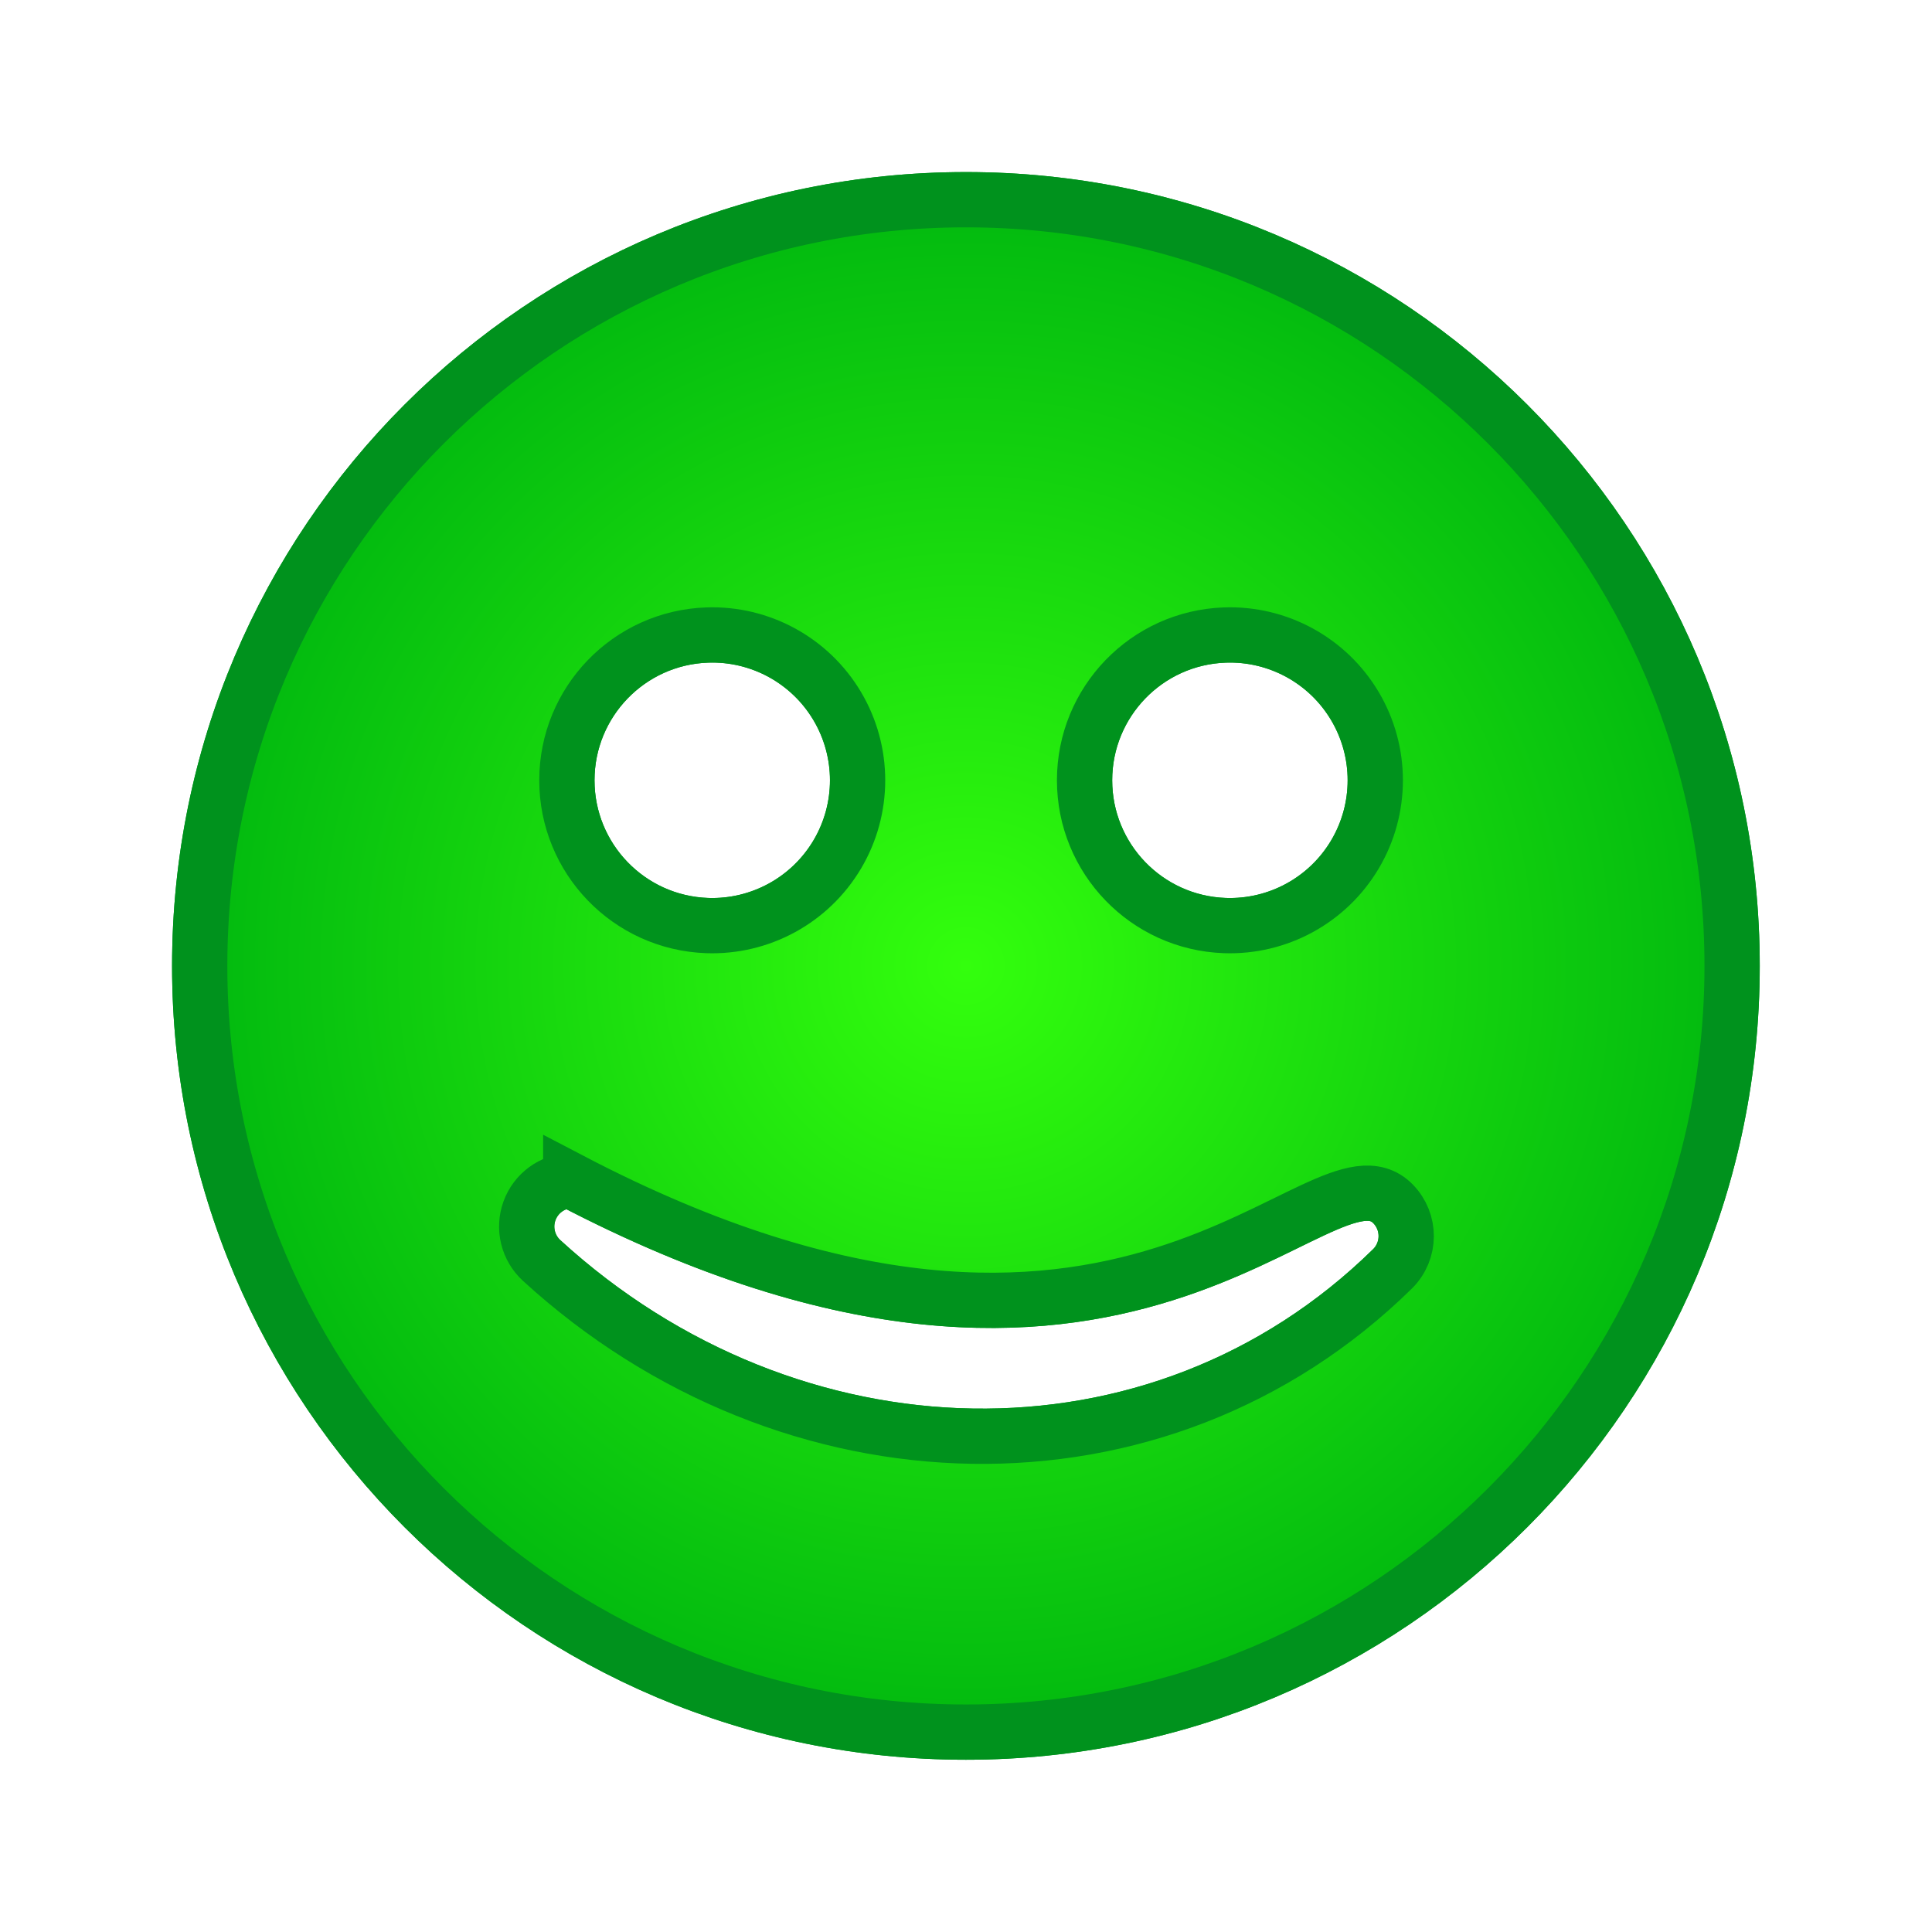
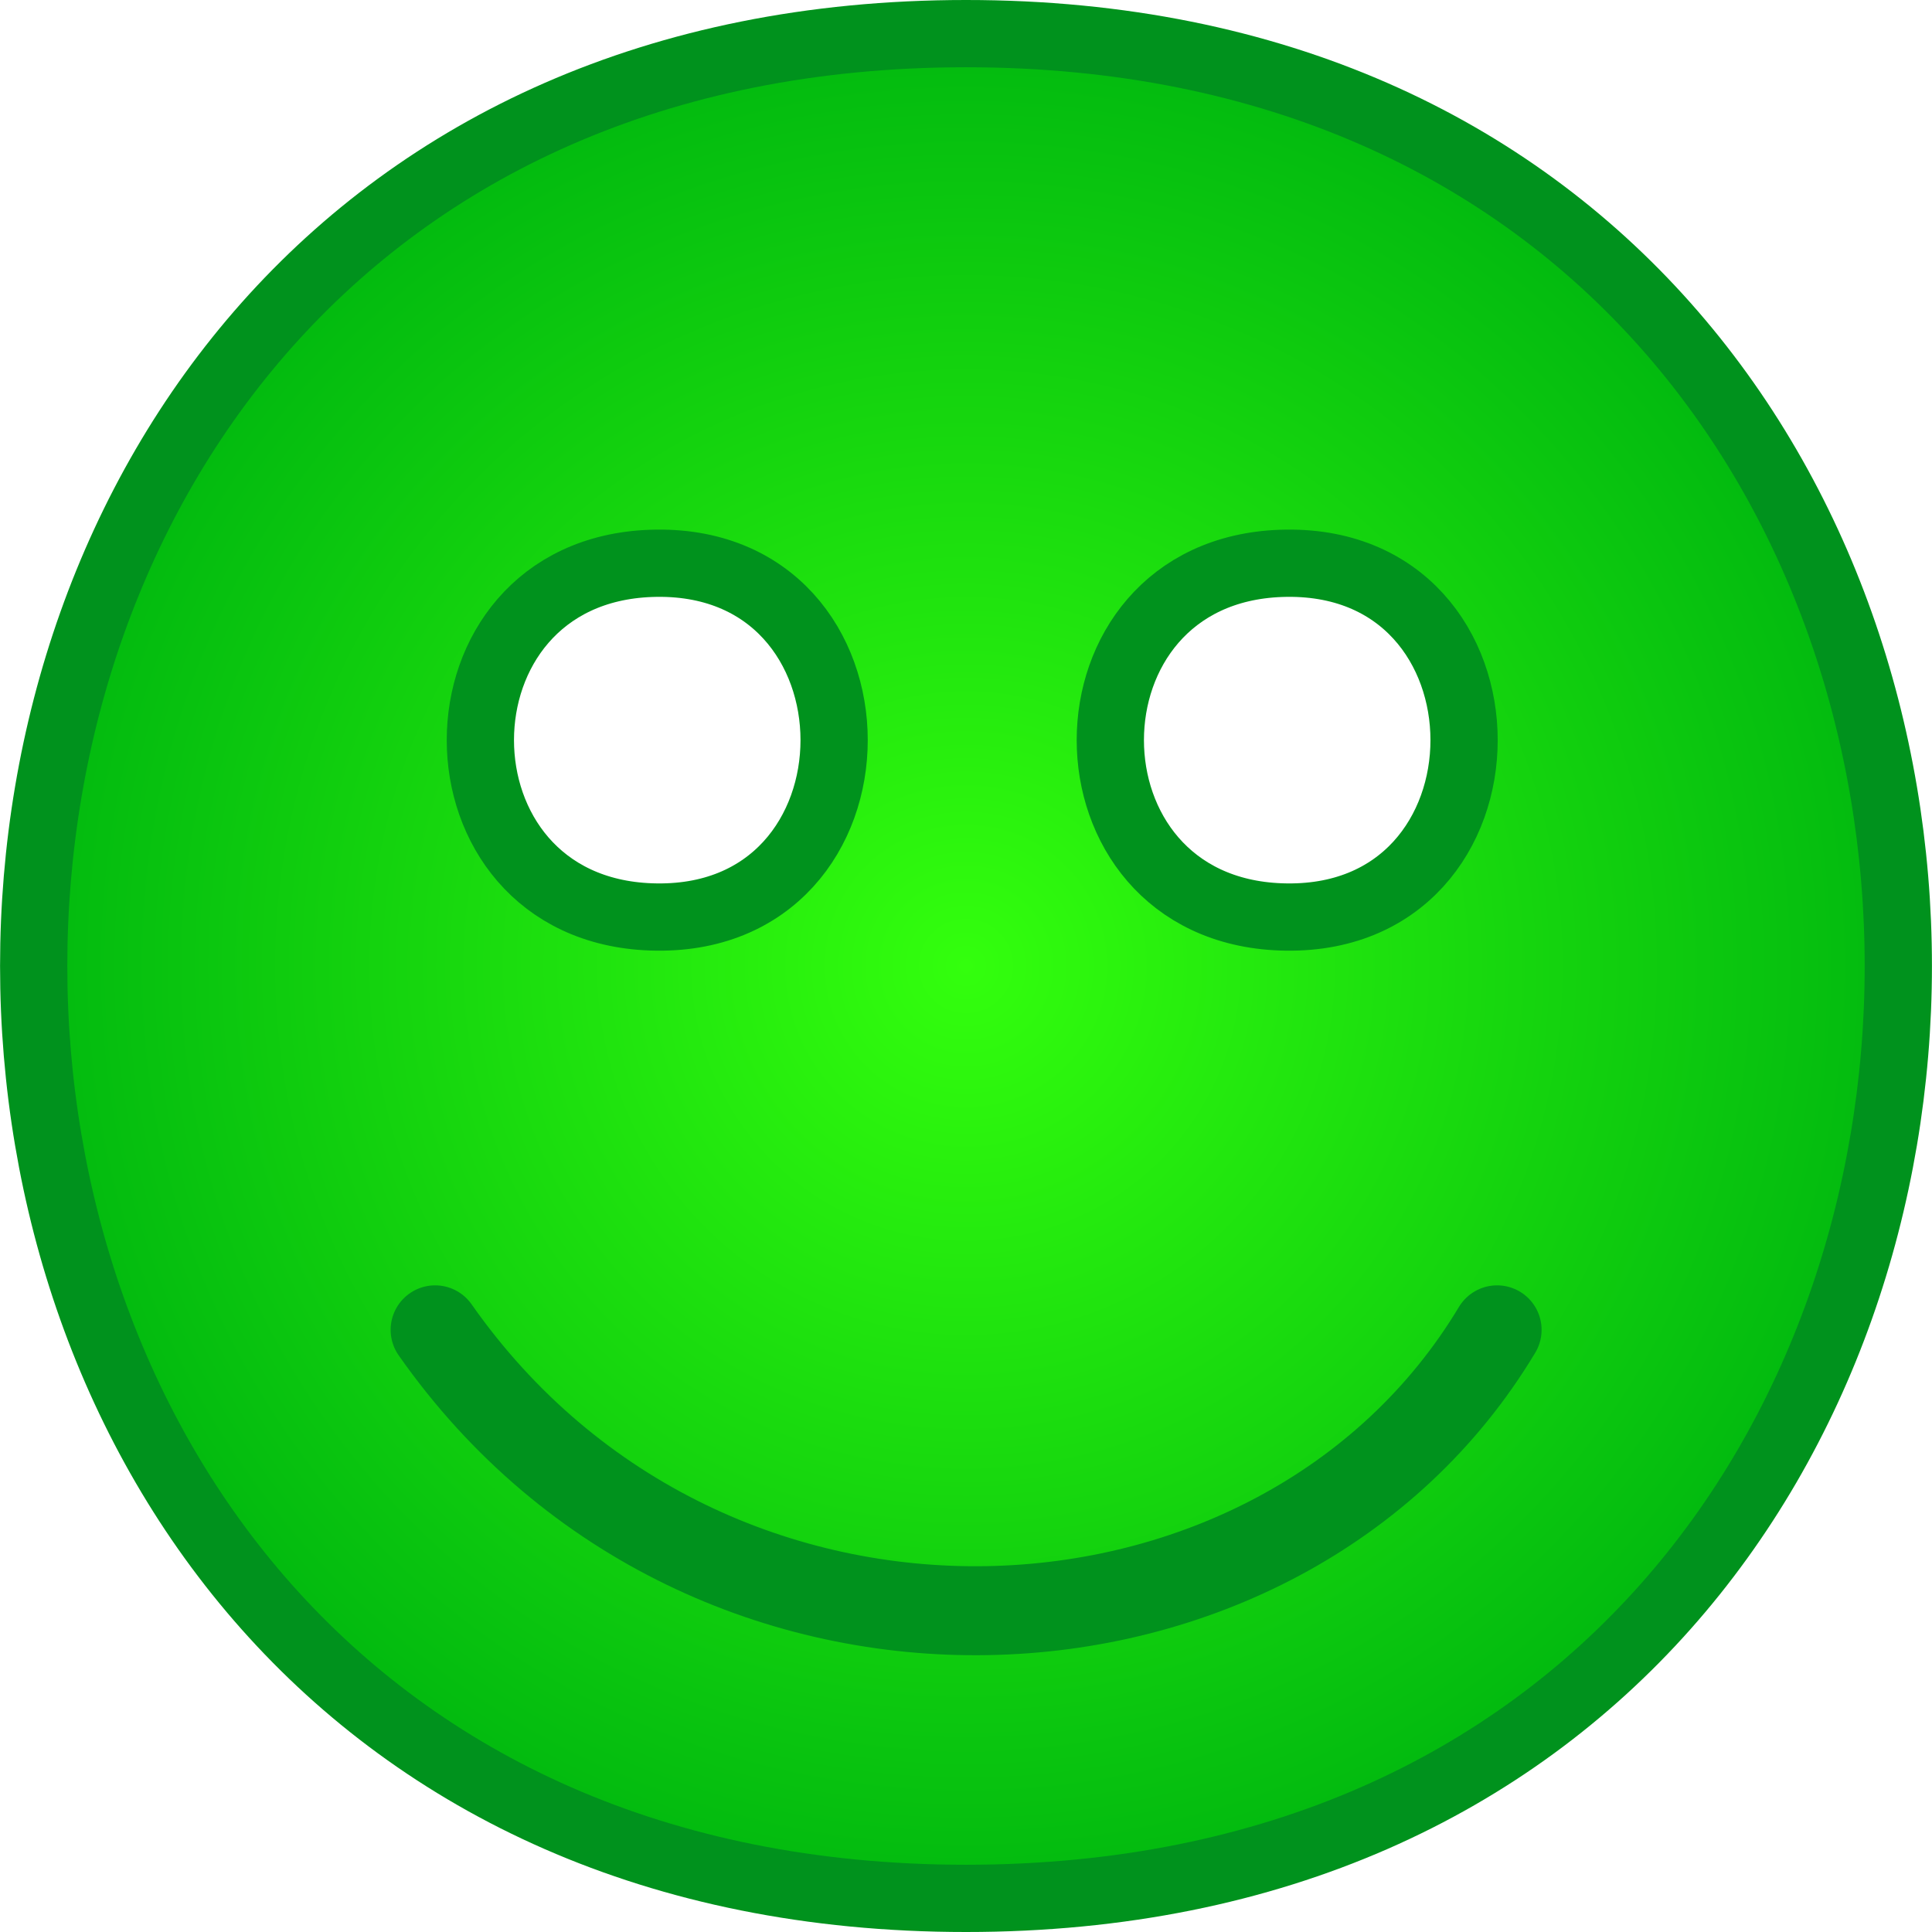
- <svg xmlns="http://www.w3.org/2000/svg" xmlns:xlink="http://www.w3.org/1999/xlink" width="39.636" height="39.636" viewBox="0 0 10.487 10.487">
-   <defs>
+ <svg xmlns="http://www.w3.org/2000/svg" xmlns:xlink="http://www.w3.org/1999/xlink" width="32.572" height="32.572" viewBox="0 0 8.618 8.618" version="1.1" id="svg1379">
+   <defs id="defs1373">
    <radialGradient xlink:href="#a" id="c" cx="4.309" cy="4.309" fx="4.309" fy="4.309" r="4.309" gradientUnits="userSpaceOnUse" />
    <radialGradient xlink:href="#a" id="b" gradientUnits="userSpaceOnUse" cx="4.309" cy="4.309" fx="4.309" fy="4.309" r="4.309" />
    <linearGradient id="a">
-       <stop style="stop-color:#33ff0d;stop-opacity:1" offset="0" />
-       <stop style="stop-color:#00b70f;stop-opacity:1" offset="1" />
+       <stop style="stop-color:#33ff0d;stop-opacity:1" offset="0" id="stop1368" />
+       <stop style="stop-color:#00b70f;stop-opacity:1" offset="1" id="stop1370" />
    </linearGradient>
  </defs>
-   <path style="fill:url(#b);stroke:#00921d;stroke-width:.3;filter:url(#filter2)" d="M4.309.15a4.159 4.159 0 1 0 0 8.318 4.159 4.159 0 0 0 0-8.318ZM2.904 2.513a.789.789 0 1 1 0 1.577.789.789 0 0 1 0-1.577Zm2.81 0a.789.789 0 1 1 0 1.577.789.789 0 0 1 0-1.577Zm-3.55 2.96c3.03 1.584 4.072-.27 4.463.127a.25.25 0 0 1-.002.353c-1.272 1.25-3.272 1.188-4.619-.045a.25.25 0 0 1 .158-.434Z" transform="translate(.934 .934)" />
-   <path style="fill:url(#c);stroke:#00921d;stroke-width:.3" d="M4.309.15a4.159 4.159 0 1 0 0 8.318 4.159 4.159 0 0 0 0-8.318ZM2.904 2.513a.789.789 0 1 1 0 1.577.789.789 0 0 1 0-1.577Zm2.81 0a.789.789 0 1 1 0 1.577.789.789 0 0 1 0-1.577Zm-3.55 2.96c3.03 1.584 4.072-.27 4.463.127a.25.25 0 0 1-.002.353c-1.272 1.25-3.272 1.188-4.619-.045a.25.25 0 0 1 .158-.434Z" transform="translate(.934 .934)" />
+   <g id="g2717" transform="translate(-0.9340018,-0.934)">
+     <path style="fill:url(#b);stroke:#00921d;stroke-width:0.3;filter:url(#filter2)" d="m 4.309,0.15 c -5.545,0 -5.545,8.318 0,8.318 5.545,0 5.545,-8.318 0,-8.318 z M 2.904,2.513 c 1.089,-0.039 1.089,1.616 0,1.577 -1.015,-0.036 -1.015,-1.541 0,-1.577 z m 2.81,0 c 1.089,-0.039 1.089,1.616 0,1.577 -1.015,-0.036 -1.015,-1.541 0,-1.577 z" transform="translate(0.934,0.934)" id="path1375" />
+     <path style="fill:none;stroke:#00921d;stroke-width:0.397;stroke-linecap:round;stroke-dasharray:none;stroke-opacity:1" d="m 2.875,6.866 c 1.216,1.735 3.774,1.605 4.737,0" id="path2316" />
+   </g>
</svg>
